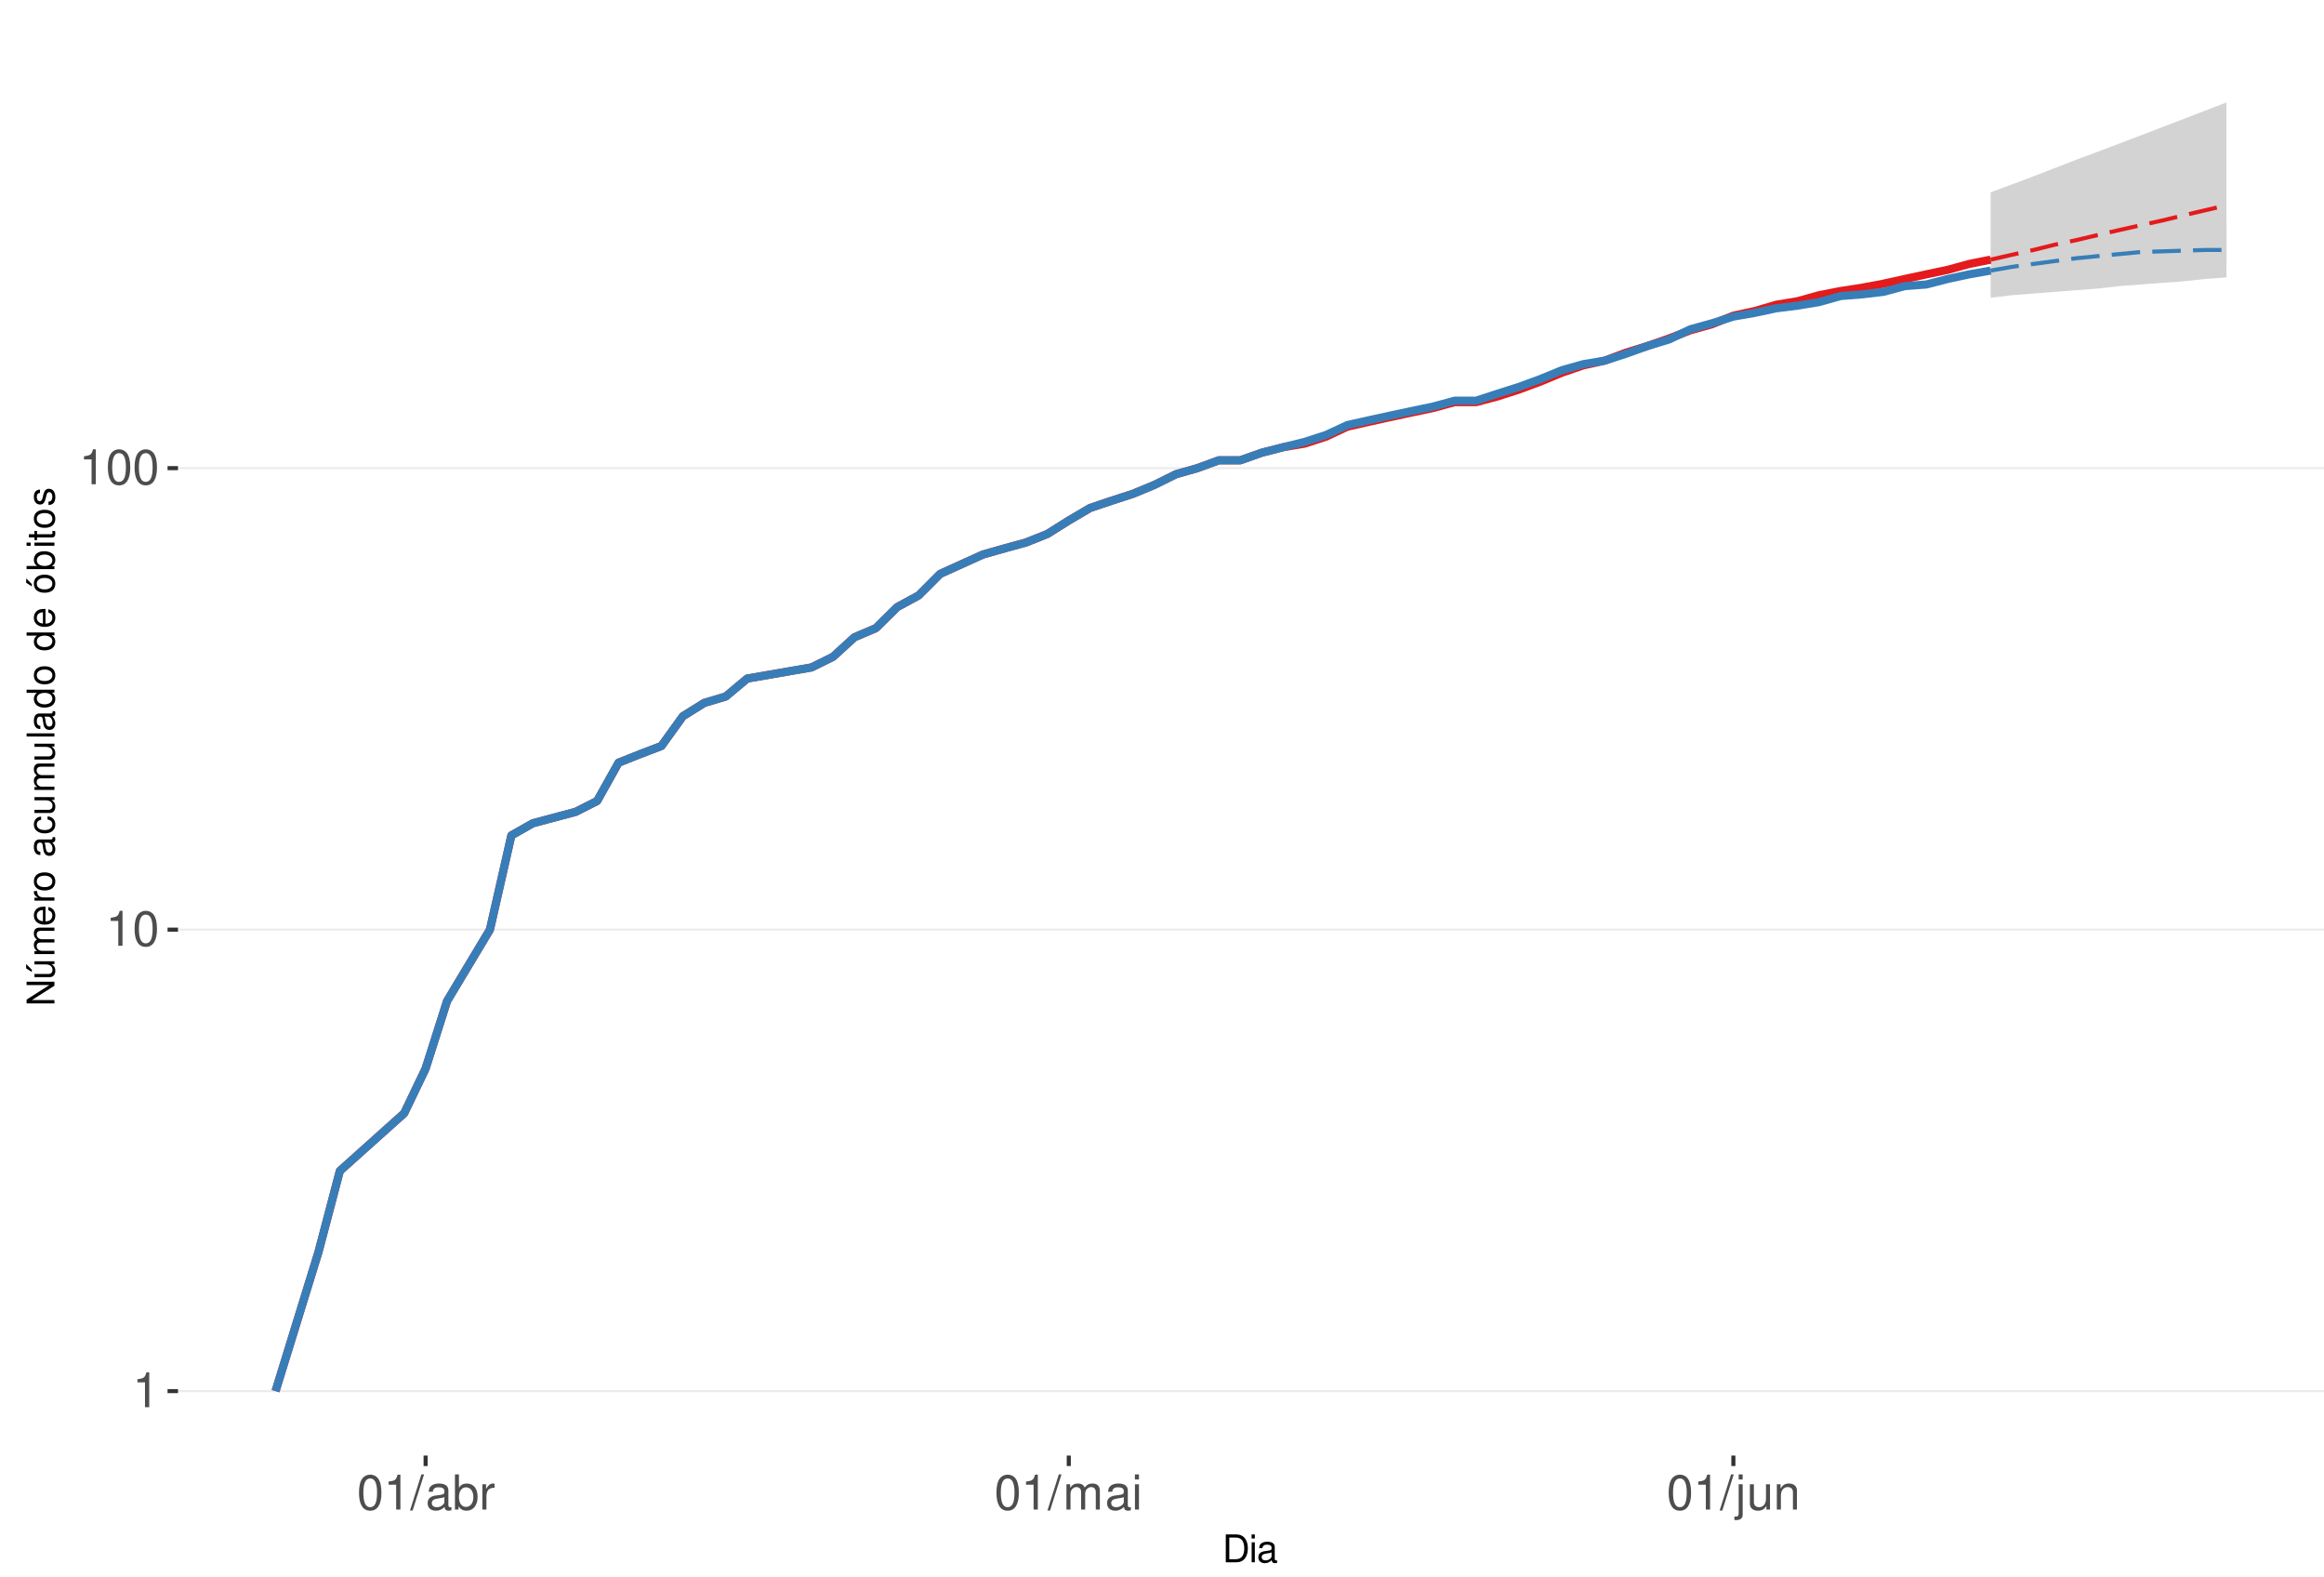
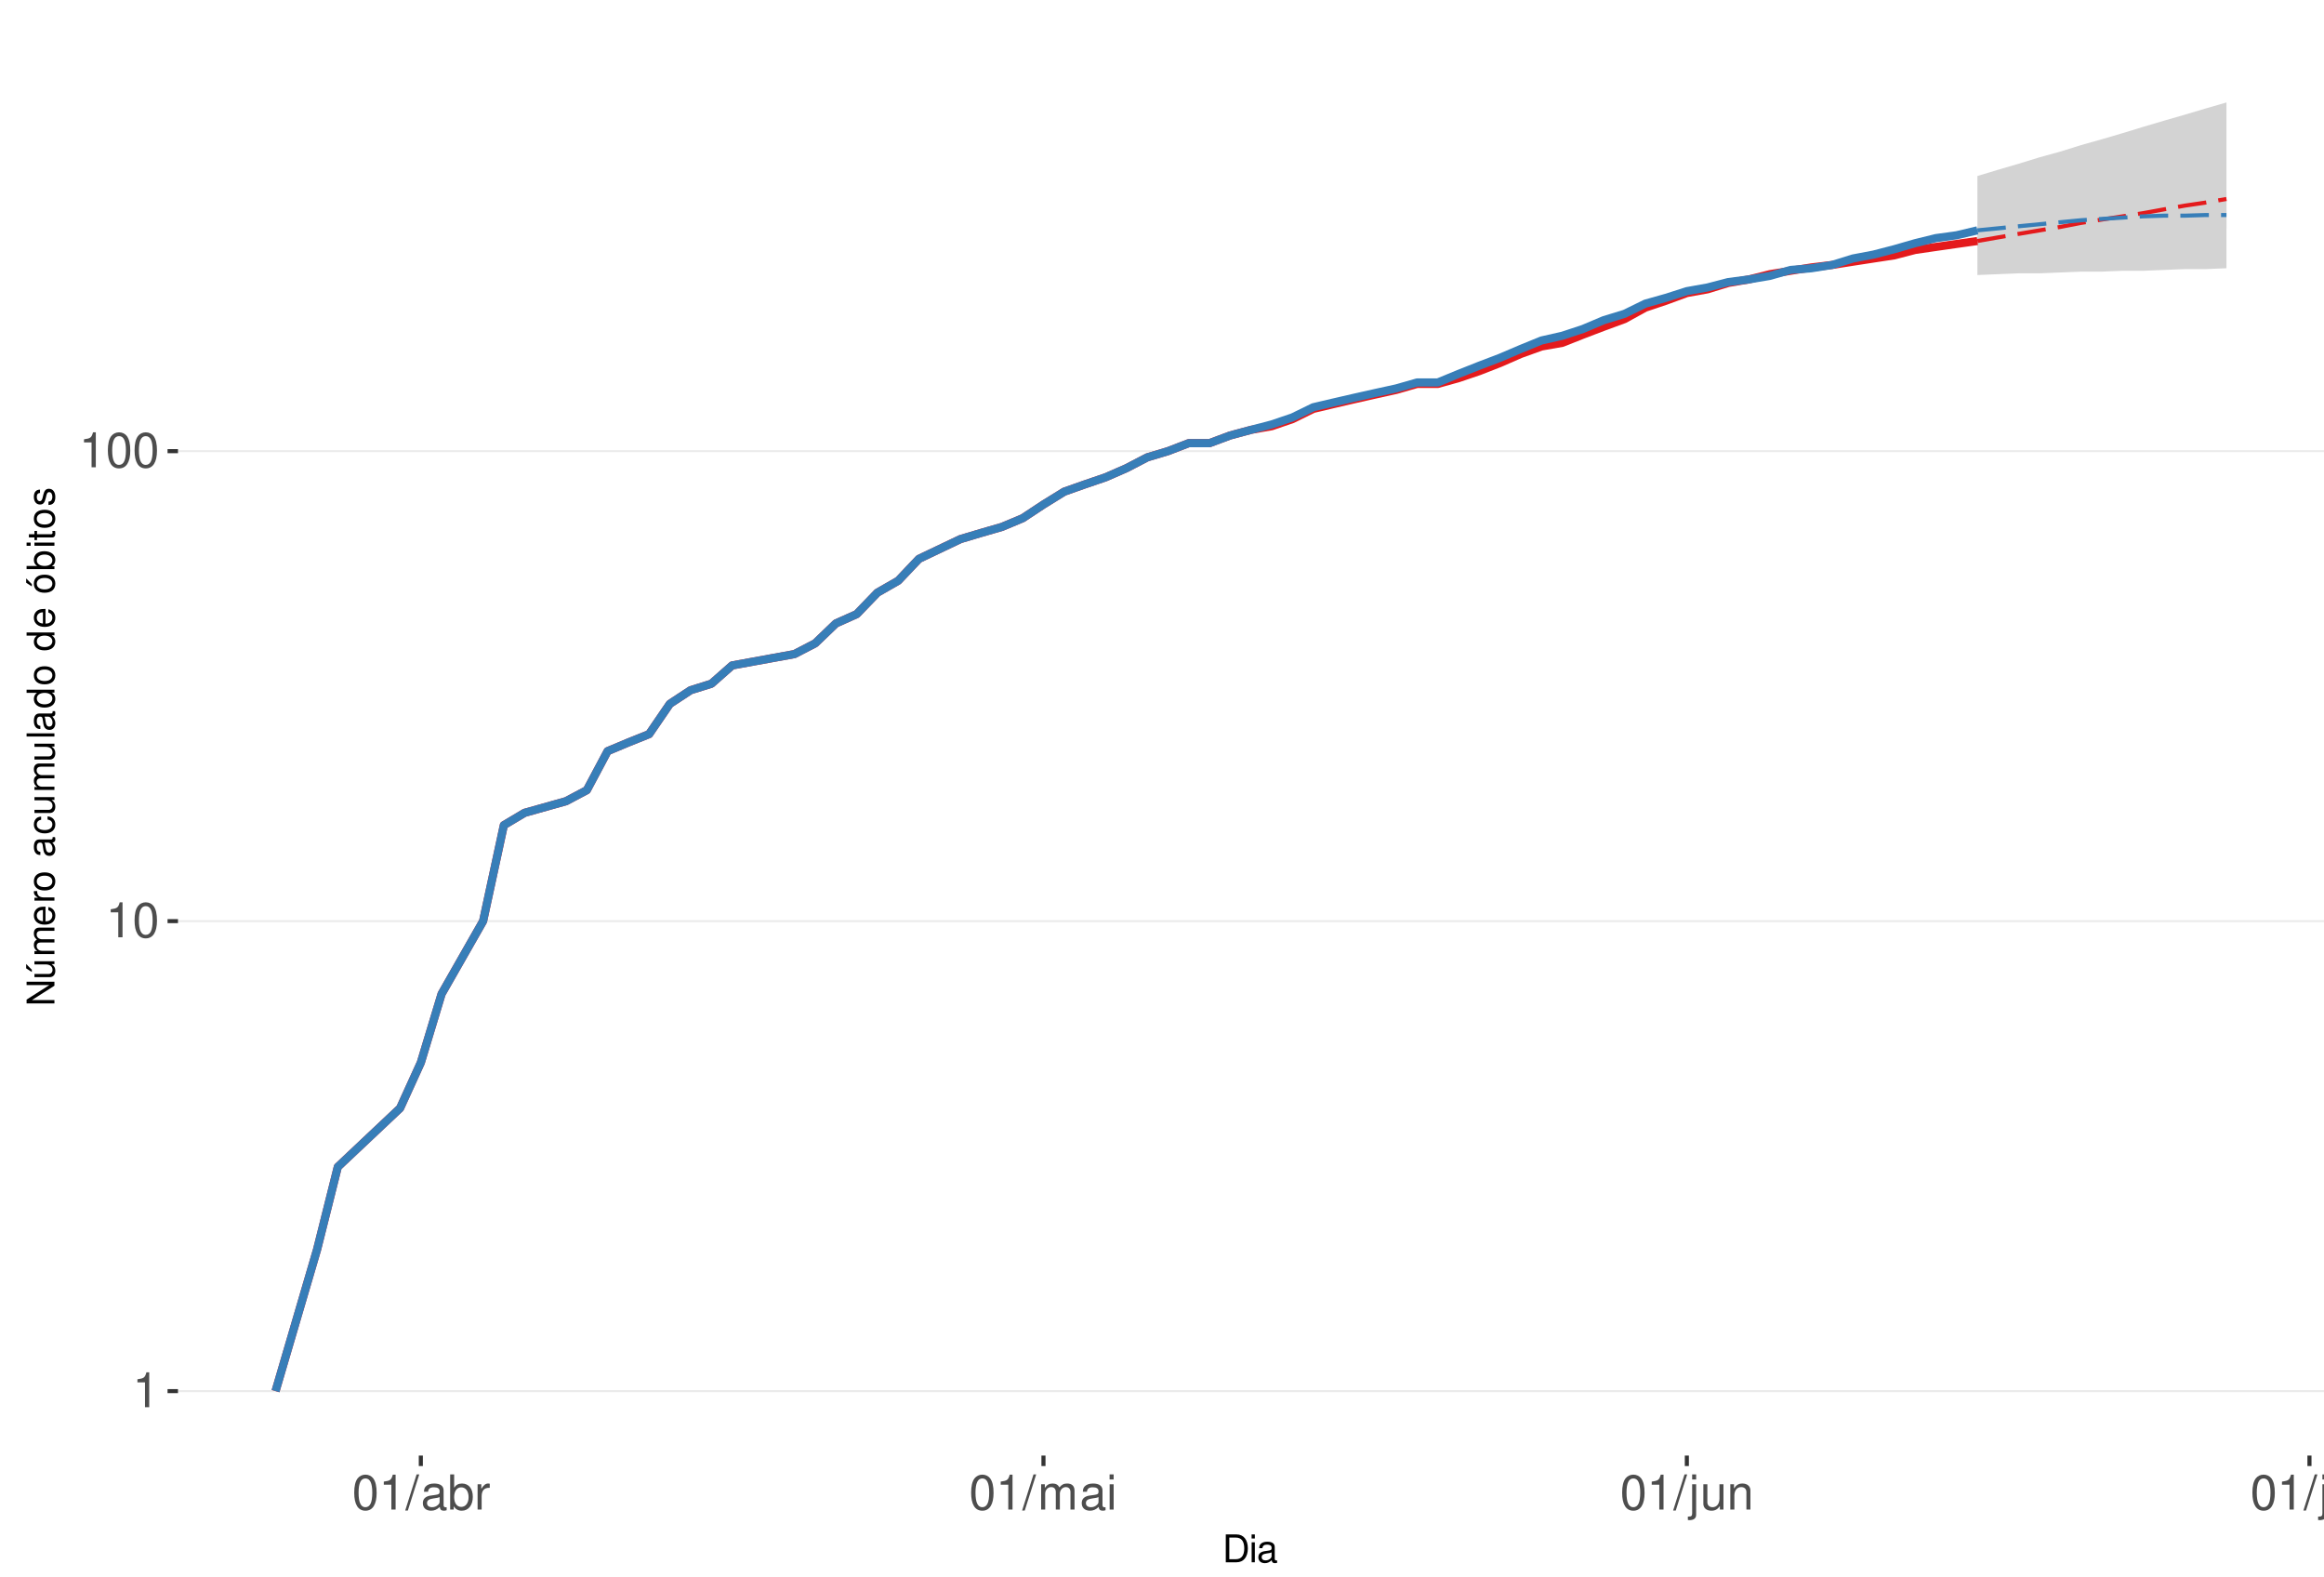
<svg xmlns="http://www.w3.org/2000/svg" xmlns:xlink="http://www.w3.org/1999/xlink" width="609pt" height="413pt" viewBox="0 0 609 413" version="1.1">
  <defs>
    <g>
      <symbol overflow="visible" id="glyph0-0">
        <path style="stroke:none;" d="" />
      </symbol>
      <symbol overflow="visible" id="glyph0-1">
        <path style="stroke:none;" d="M 3.281 -6.516 L 3.281 0 L 4.391 0 L 4.391 -9.156 L 3.656 -9.156 C 3.266 -7.75 3.016 -7.562 1.297 -7.328 L 1.297 -6.516 Z M 3.281 -6.516 " />
      </symbol>
      <symbol overflow="visible" id="glyph0-2">
        <path style="stroke:none;" d="M 3.484 -9.156 C 2.641 -9.156 1.891 -8.766 1.422 -8.156 C 0.828 -7.344 0.547 -6.125 0.547 -4.422 C 0.547 -1.344 1.562 0.297 3.484 0.297 C 5.375 0.297 6.422 -1.344 6.422 -4.359 C 6.422 -6.125 6.141 -7.312 5.547 -8.156 C 5.078 -8.781 4.328 -9.156 3.484 -9.156 Z M 3.484 -8.156 C 4.688 -8.156 5.281 -6.938 5.281 -4.453 C 5.281 -1.844 4.703 -0.625 3.453 -0.625 C 2.281 -0.625 1.688 -1.891 1.688 -4.422 C 1.688 -6.938 2.281 -8.156 3.484 -8.156 Z M 3.484 -8.156 " />
      </symbol>
      <symbol overflow="visible" id="glyph0-3">
        <path style="stroke:none;" d="M 2.891 -9.219 L -0.094 0.25 L 0.594 0.25 L 3.594 -9.219 Z M 2.891 -9.219 " />
      </symbol>
      <symbol overflow="visible" id="glyph0-4">
        <path style="stroke:none;" d="M 6.766 -0.625 C 6.656 -0.594 6.609 -0.594 6.547 -0.594 C 6.172 -0.594 5.969 -0.781 5.969 -1.109 L 5.969 -5.016 C 5.969 -6.188 5.109 -6.828 3.484 -6.828 C 2.5 -6.828 1.734 -6.547 1.281 -6.047 C 0.969 -5.703 0.844 -5.328 0.828 -4.672 L 1.891 -4.672 C 1.969 -5.484 2.453 -5.844 3.438 -5.844 C 4.406 -5.844 4.922 -5.5 4.922 -4.859 L 4.922 -4.578 C 4.906 -4.125 4.688 -3.969 3.828 -3.844 C 2.328 -3.656 2.094 -3.609 1.703 -3.438 C 0.922 -3.109 0.531 -2.531 0.531 -1.672 C 0.531 -0.469 1.359 0.297 2.703 0.297 C 3.547 0.297 4.219 0 4.969 -0.688 C 5.031 0 5.359 0.297 6.047 0.297 C 6.281 0.297 6.422 0.266 6.766 0.172 Z M 4.922 -2.094 C 4.922 -1.734 4.828 -1.516 4.5 -1.234 C 4.078 -0.828 3.562 -0.625 2.938 -0.625 C 2.109 -0.625 1.625 -1.031 1.625 -1.703 C 1.625 -2.391 2.094 -2.75 3.234 -2.906 C 4.359 -3.062 4.562 -3.109 4.922 -3.281 Z M 4.922 -2.094 " />
      </symbol>
      <symbol overflow="visible" id="glyph0-5">
        <path style="stroke:none;" d="M 0.688 -9.219 L 0.688 0 L 1.625 0 L 1.625 -0.844 C 2.141 -0.078 2.812 0.297 3.734 0.297 C 5.484 0.297 6.625 -1.141 6.625 -3.344 C 6.625 -5.5 5.547 -6.828 3.781 -6.828 C 2.875 -6.828 2.234 -6.484 1.734 -5.734 L 1.734 -9.219 Z M 3.578 -5.828 C 4.766 -5.828 5.516 -4.812 5.516 -3.234 C 5.516 -1.719 4.734 -0.703 3.578 -0.703 C 2.453 -0.703 1.734 -1.703 1.734 -3.266 C 1.734 -4.828 2.453 -5.828 3.578 -5.828 Z M 3.578 -5.828 " />
      </symbol>
      <symbol overflow="visible" id="glyph0-6">
        <path style="stroke:none;" d="M 0.875 -6.625 L 0.875 0 L 1.938 0 L 1.938 -3.438 C 1.953 -5.031 2.609 -5.75 4.062 -5.703 L 4.062 -6.781 C 3.891 -6.812 3.781 -6.828 3.656 -6.828 C 2.969 -6.828 2.453 -6.422 1.844 -5.422 L 1.844 -6.625 Z M 0.875 -6.625 " />
      </symbol>
      <symbol overflow="visible" id="glyph0-7">
        <path style="stroke:none;" d="M 0.891 -6.625 L 0.891 0 L 1.953 0 L 1.953 -4.156 C 1.953 -5.125 2.641 -5.891 3.5 -5.891 C 4.297 -5.891 4.734 -5.422 4.734 -4.562 L 4.734 0 L 5.797 0 L 5.797 -4.156 C 5.797 -5.125 6.5 -5.891 7.359 -5.891 C 8.125 -5.891 8.578 -5.406 8.578 -4.562 L 8.578 0 L 9.641 0 L 9.641 -4.969 C 9.641 -6.156 8.953 -6.828 7.719 -6.828 C 6.828 -6.828 6.297 -6.562 5.688 -5.812 C 5.297 -6.516 4.766 -6.828 3.891 -6.828 C 3.016 -6.828 2.422 -6.5 1.859 -5.688 L 1.859 -6.625 Z M 0.891 -6.625 " />
      </symbol>
      <symbol overflow="visible" id="glyph0-8">
        <path style="stroke:none;" d="M 1.891 -6.625 L 0.844 -6.625 L 0.844 0 L 1.891 0 Z M 1.891 -9.219 L 0.828 -9.219 L 0.828 -7.891 L 1.891 -7.891 Z M 1.891 -9.219 " />
      </symbol>
      <symbol overflow="visible" id="glyph0-9">
        <path style="stroke:none;" d="M 0.891 -6.625 L 0.891 0.969 C 0.891 1.625 0.688 1.828 0.031 1.828 C -0.047 1.828 -0.094 1.828 -0.234 1.828 L -0.234 2.719 C -0.094 2.75 -0.031 2.766 0.125 2.766 C 1.312 2.766 1.938 2.297 1.938 1.375 L 1.938 -6.625 Z M 1.938 -9.219 L 0.891 -9.219 L 0.891 -7.891 L 1.938 -7.891 Z M 1.938 -9.219 " />
      </symbol>
      <symbol overflow="visible" id="glyph0-10">
        <path style="stroke:none;" d="M 6.094 0 L 6.094 -6.625 L 5.047 -6.625 L 5.047 -2.875 C 5.047 -1.516 4.344 -0.625 3.234 -0.625 C 2.406 -0.625 1.875 -1.141 1.875 -1.938 L 1.875 -6.625 L 0.828 -6.625 L 0.828 -1.516 C 0.828 -0.422 1.641 0.297 2.938 0.297 C 3.906 0.297 4.531 -0.047 5.156 -0.922 L 5.156 0 Z M 6.094 0 " />
      </symbol>
      <symbol overflow="visible" id="glyph0-11">
        <path style="stroke:none;" d="M 0.891 -6.625 L 0.891 0 L 1.953 0 L 1.953 -3.656 C 1.953 -5.016 2.656 -5.891 3.75 -5.891 C 4.578 -5.891 5.109 -5.391 5.109 -4.594 L 5.109 0 L 6.156 0 L 6.156 -5.016 C 6.156 -6.109 5.344 -6.828 4.062 -6.828 C 3.078 -6.828 2.438 -6.438 1.859 -5.516 L 1.859 -6.625 Z M 0.891 -6.625 " />
      </symbol>
+       <symbol overflow="visible" id="glyph0-12">
+         <path style="stroke:none;" d="M 1.922 -9.219 L 0.859 -9.219 L 0.859 0 L 1.922 0 Z M 1.922 -9.219 " />
+       </symbol>
      <symbol overflow="visible" id="glyph1-0">
        <path style="stroke:none;" d="" />
      </symbol>
      <symbol overflow="visible" id="glyph1-1">
        <path style="stroke:none;" d="M 0.891 0 L 3.703 0 C 5.547 0 6.672 -1.375 6.672 -3.656 C 6.672 -5.906 5.547 -7.297 3.703 -7.297 L 0.891 -7.297 Z M 1.812 -0.812 L 1.812 -6.469 L 3.547 -6.469 C 4.984 -6.469 5.734 -5.5 5.734 -3.641 C 5.734 -1.797 4.984 -0.812 3.547 -0.812 Z M 1.812 -0.812 " />
      </symbol>
      <symbol overflow="visible" id="glyph1-2">
        <path style="stroke:none;" d="M 1.5 -5.234 L 0.672 -5.234 L 0.672 0 L 1.5 0 Z M 1.5 -7.297 L 0.656 -7.297 L 0.656 -6.234 L 1.5 -6.234 Z M 1.5 -7.297 " />
      </symbol>
      <symbol overflow="visible" id="glyph1-3">
        <path style="stroke:none;" d="M 5.344 -0.484 C 5.266 -0.469 5.219 -0.469 5.172 -0.469 C 4.875 -0.469 4.719 -0.625 4.719 -0.875 L 4.719 -3.953 C 4.719 -4.891 4.047 -5.391 2.75 -5.391 C 1.984 -5.391 1.375 -5.172 1.016 -4.781 C 0.766 -4.516 0.672 -4.203 0.656 -3.688 L 1.484 -3.688 C 1.562 -4.328 1.938 -4.625 2.719 -4.625 C 3.484 -4.625 3.891 -4.344 3.891 -3.844 L 3.891 -3.625 C 3.875 -3.266 3.703 -3.125 3.016 -3.047 C 1.844 -2.891 1.656 -2.844 1.344 -2.719 C 0.734 -2.453 0.422 -2 0.422 -1.312 C 0.422 -0.375 1.078 0.234 2.141 0.234 C 2.797 0.234 3.328 0 3.922 -0.547 C 3.984 0 4.234 0.234 4.781 0.234 C 4.953 0.234 5.062 0.203 5.344 0.141 Z M 3.891 -1.656 C 3.891 -1.375 3.812 -1.203 3.562 -0.969 C 3.219 -0.656 2.812 -0.5 2.312 -0.5 C 1.672 -0.5 1.297 -0.812 1.297 -1.344 C 1.297 -1.891 1.656 -2.172 2.547 -2.297 C 3.438 -2.422 3.609 -2.453 3.891 -2.594 Z M 3.891 -1.656 " />
      </symbol>
      <symbol overflow="visible" id="glyph2-0">
        <path style="stroke:none;" d="" />
      </symbol>
      <symbol overflow="visible" id="glyph2-1">
        <path style="stroke:none;" d="M -7.297 -6.453 L -7.297 -5.578 L -1.328 -5.578 L -7.297 -1.766 L -7.297 -0.766 L 0 -0.766 L 0 -1.641 L -5.906 -1.641 L 0 -5.406 L 0 -6.453 Z M -7.297 -6.453 " />
      </symbol>
      <symbol overflow="visible" id="glyph2-2">
        <path style="stroke:none;" d="M 0 -4.812 L -5.234 -4.812 L -5.234 -3.984 L -2.266 -3.984 C -1.203 -3.984 -0.5 -3.438 -0.5 -2.562 C -0.5 -1.906 -0.906 -1.484 -1.531 -1.484 L -5.234 -1.484 L -5.234 -0.656 L -1.203 -0.656 C -0.328 -0.656 0.234 -1.297 0.234 -2.312 C 0.234 -3.094 -0.047 -3.578 -0.734 -4.062 L 0 -4.062 Z M -7.406 -2.953 L -5.922 -2 L -5.922 -2.594 L -7.406 -4.094 Z M -7.406 -2.953 " />
      </symbol>
      <symbol overflow="visible" id="glyph2-3">
        <path style="stroke:none;" d="M -5.234 -0.703 L 0 -0.703 L 0 -1.547 L -3.297 -1.547 C -4.047 -1.547 -4.656 -2.094 -4.656 -2.766 C -4.656 -3.391 -4.281 -3.734 -3.609 -3.734 L 0 -3.734 L 0 -4.578 L -3.297 -4.578 C -4.047 -4.578 -4.656 -5.125 -4.656 -5.812 C -4.656 -6.422 -4.266 -6.781 -3.609 -6.781 L 0 -6.781 L 0 -7.625 L -3.938 -7.625 C -4.875 -7.625 -5.391 -7.078 -5.391 -6.094 C -5.391 -5.406 -5.188 -4.984 -4.594 -4.484 C -5.156 -4.188 -5.391 -3.766 -5.391 -3.078 C -5.391 -2.375 -5.125 -1.906 -4.5 -1.469 L -5.234 -1.469 Z M -5.234 -0.703 " />
      </symbol>
      <symbol overflow="visible" id="glyph2-4">
        <path style="stroke:none;" d="M -2.344 -5.125 C -3.141 -5.125 -3.625 -5.062 -4.016 -4.922 C -4.875 -4.578 -5.391 -3.781 -5.391 -2.797 C -5.391 -1.344 -4.281 -0.406 -2.547 -0.406 C -0.812 -0.406 0.234 -1.297 0.234 -2.781 C 0.234 -3.984 -0.453 -4.812 -1.594 -5.016 L -1.594 -4.188 C -0.906 -3.953 -0.547 -3.484 -0.547 -2.812 C -0.547 -2.281 -0.781 -1.828 -1.219 -1.547 C -1.516 -1.344 -1.812 -1.281 -2.344 -1.266 Z M -3.016 -1.297 C -3.984 -1.359 -4.625 -1.953 -4.625 -2.797 C -4.625 -3.641 -3.953 -4.234 -3.016 -4.234 Z M -3.016 -1.297 " />
      </symbol>
      <symbol overflow="visible" id="glyph2-5">
        <path style="stroke:none;" d="M -5.234 -0.688 L 0 -0.688 L 0 -1.531 L -2.719 -1.531 C -3.984 -1.547 -4.547 -2.062 -4.516 -3.203 L -5.359 -3.203 C -5.375 -3.062 -5.391 -2.984 -5.391 -2.891 C -5.391 -2.344 -5.062 -1.938 -4.297 -1.453 L -5.234 -1.453 Z M -5.234 -0.688 " />
      </symbol>
      <symbol overflow="visible" id="glyph2-6">
        <path style="stroke:none;" d="M -5.391 -2.719 C -5.391 -1.234 -4.344 -0.359 -2.578 -0.359 C -0.812 -0.359 0.234 -1.234 0.234 -2.734 C 0.234 -4.203 -0.812 -5.094 -2.547 -5.094 C -4.359 -5.094 -5.391 -4.234 -5.391 -2.719 Z M -4.625 -2.734 C -4.625 -3.672 -3.844 -4.234 -2.547 -4.234 C -1.312 -4.234 -0.547 -3.656 -0.547 -2.734 C -0.547 -1.797 -1.312 -1.234 -2.578 -1.234 C -3.844 -1.234 -4.625 -1.797 -4.625 -2.734 Z M -4.625 -2.734 " />
      </symbol>
      <symbol overflow="visible" id="glyph2-7">
        <path style="stroke:none;" d="" />
      </symbol>
      <symbol overflow="visible" id="glyph2-8">
        <path style="stroke:none;" d="M -0.484 -5.344 C -0.469 -5.266 -0.469 -5.219 -0.469 -5.172 C -0.469 -4.875 -0.625 -4.719 -0.875 -4.719 L -3.953 -4.719 C -4.891 -4.719 -5.391 -4.047 -5.391 -2.75 C -5.391 -1.984 -5.172 -1.375 -4.781 -1.016 C -4.516 -0.766 -4.203 -0.672 -3.688 -0.656 L -3.688 -1.484 C -4.328 -1.562 -4.625 -1.938 -4.625 -2.719 C -4.625 -3.484 -4.344 -3.891 -3.844 -3.891 L -3.625 -3.891 C -3.266 -3.875 -3.125 -3.703 -3.047 -3.016 C -2.891 -1.844 -2.844 -1.656 -2.719 -1.344 C -2.453 -0.734 -2 -0.422 -1.312 -0.422 C -0.375 -0.422 0.234 -1.078 0.234 -2.141 C 0.234 -2.797 0 -3.328 -0.547 -3.922 C 0 -3.984 0.234 -4.234 0.234 -4.781 C 0.234 -4.953 0.203 -5.062 0.141 -5.344 Z M -1.656 -3.891 C -1.375 -3.891 -1.203 -3.812 -0.969 -3.562 C -0.656 -3.219 -0.5 -2.812 -0.5 -2.312 C -0.5 -1.672 -0.812 -1.297 -1.344 -1.297 C -1.891 -1.297 -2.172 -1.656 -2.297 -2.547 C -2.422 -3.438 -2.453 -3.609 -2.594 -3.891 Z M -1.656 -3.891 " />
      </symbol>
      <symbol overflow="visible" id="glyph2-9">
        <path style="stroke:none;" d="M -3.484 -4.703 C -3.984 -4.672 -4.312 -4.562 -4.609 -4.359 C -5.094 -4 -5.391 -3.375 -5.391 -2.641 C -5.391 -1.219 -4.266 -0.312 -2.531 -0.312 C -0.844 -0.312 0.234 -1.203 0.234 -2.625 C 0.234 -3.875 -0.516 -4.672 -1.797 -4.766 L -1.797 -3.938 C -0.953 -3.797 -0.547 -3.359 -0.547 -2.656 C -0.547 -1.734 -1.297 -1.188 -2.531 -1.188 C -3.844 -1.188 -4.625 -1.719 -4.625 -2.625 C -4.625 -3.328 -4.203 -3.766 -3.484 -3.875 Z M -3.484 -4.703 " />
      </symbol>
      <symbol overflow="visible" id="glyph2-10">
        <path style="stroke:none;" d="M 0 -4.812 L -5.234 -4.812 L -5.234 -3.984 L -2.266 -3.984 C -1.203 -3.984 -0.5 -3.438 -0.5 -2.562 C -0.5 -1.906 -0.906 -1.484 -1.531 -1.484 L -5.234 -1.484 L -5.234 -0.656 L -1.203 -0.656 C -0.328 -0.656 0.234 -1.297 0.234 -2.312 C 0.234 -3.094 -0.047 -3.578 -0.734 -4.062 L 0 -4.062 Z M 0 -4.812 " />
      </symbol>
      <symbol overflow="visible" id="glyph2-11">
        <path style="stroke:none;" d="M -7.297 -1.516 L -7.297 -0.688 L 0 -0.688 L 0 -1.516 Z M -7.297 -1.516 " />
      </symbol>
      <symbol overflow="visible" id="glyph2-12">
        <path style="stroke:none;" d="M -7.297 -4.953 L -7.297 -4.125 L -4.578 -4.125 C -5.109 -3.766 -5.391 -3.203 -5.391 -2.516 C -5.391 -1.156 -4.297 -0.266 -2.625 -0.266 C -0.859 -0.266 0.234 -1.125 0.234 -2.547 C 0.234 -3.266 -0.047 -3.766 -0.688 -4.203 L 0 -4.203 L 0 -4.953 Z M -4.609 -2.656 C -4.609 -3.547 -3.812 -4.125 -2.562 -4.125 C -1.344 -4.125 -0.547 -3.547 -0.547 -2.656 C -0.547 -1.734 -1.359 -1.125 -2.578 -1.125 C -3.797 -1.125 -4.609 -1.734 -4.609 -2.656 Z M -4.609 -2.656 " />
      </symbol>
      <symbol overflow="visible" id="glyph2-13">
        <path style="stroke:none;" d="M -5.391 -2.719 C -5.391 -1.234 -4.344 -0.359 -2.578 -0.359 C -0.812 -0.359 0.234 -1.234 0.234 -2.734 C 0.234 -4.203 -0.812 -5.094 -2.547 -5.094 C -4.359 -5.094 -5.391 -4.234 -5.391 -2.719 Z M -4.625 -2.734 C -4.625 -3.672 -3.844 -4.234 -2.547 -4.234 C -1.312 -4.234 -0.547 -3.656 -0.547 -2.734 C -0.547 -1.797 -1.312 -1.234 -2.578 -1.234 C -3.844 -1.234 -4.625 -1.797 -4.625 -2.734 Z M -7.406 -2.984 L -5.922 -2.016 L -5.922 -2.625 L -7.406 -4.109 Z M -7.406 -2.984 " />
      </symbol>
      <symbol overflow="visible" id="glyph2-14">
        <path style="stroke:none;" d="M -7.297 -0.547 L 0 -0.547 L 0 -1.297 L -0.672 -1.297 C -0.062 -1.688 0.234 -2.219 0.234 -2.953 C 0.234 -4.328 -0.906 -5.234 -2.641 -5.234 C -4.344 -5.234 -5.391 -4.375 -5.391 -2.984 C -5.391 -2.266 -5.125 -1.766 -4.531 -1.375 L -7.297 -1.375 Z M -4.609 -2.828 C -4.609 -3.766 -3.797 -4.359 -2.547 -4.359 C -1.359 -4.359 -0.547 -3.734 -0.547 -2.828 C -0.547 -1.938 -1.344 -1.375 -2.578 -1.375 C -3.812 -1.375 -4.609 -1.938 -4.609 -2.828 Z M -4.609 -2.828 " />
      </symbol>
      <symbol overflow="visible" id="glyph2-15">
        <path style="stroke:none;" d="M -5.234 -1.5 L -5.234 -0.672 L 0 -0.672 L 0 -1.5 Z M -7.297 -1.5 L -7.297 -0.656 L -6.234 -0.656 L -6.234 -1.5 Z M -7.297 -1.5 " />
      </symbol>
      <symbol overflow="visible" id="glyph2-16">
        <path style="stroke:none;" d="M -5.234 -2.547 L -5.234 -1.688 L -6.688 -1.688 L -6.688 -0.844 L -5.234 -0.844 L -5.234 -0.141 L -4.562 -0.141 L -4.562 -0.844 L -0.594 -0.844 C -0.062 -0.844 0.234 -1.203 0.234 -1.859 C 0.234 -2.078 0.203 -2.266 0.156 -2.547 L -0.547 -2.547 C -0.516 -2.422 -0.5 -2.312 -0.5 -2.141 C -0.5 -1.781 -0.594 -1.688 -0.969 -1.688 L -4.562 -1.688 L -4.562 -2.547 Z M -5.234 -2.547 " />
      </symbol>
      <symbol overflow="visible" id="glyph2-17">
        <path style="stroke:none;" d="M -3.781 -4.375 C -4.812 -4.375 -5.391 -3.688 -5.391 -2.484 C -5.391 -1.266 -4.766 -0.469 -3.797 -0.469 C -2.969 -0.469 -2.578 -0.891 -2.281 -2.125 L -2.094 -2.906 C -1.953 -3.484 -1.734 -3.719 -1.375 -3.719 C -0.875 -3.719 -0.547 -3.234 -0.547 -2.5 C -0.547 -2.047 -0.672 -1.672 -0.891 -1.453 C -1.047 -1.328 -1.188 -1.266 -1.562 -1.219 L -1.562 -0.344 C -0.344 -0.375 0.234 -1.062 0.234 -2.438 C 0.234 -3.75 -0.422 -4.594 -1.438 -4.594 C -2.203 -4.594 -2.641 -4.156 -2.891 -3.109 L -3.078 -2.312 C -3.234 -1.625 -3.453 -1.344 -3.828 -1.344 C -4.312 -1.344 -4.625 -1.766 -4.625 -2.453 C -4.625 -3.125 -4.328 -3.484 -3.781 -3.5 Z M -3.781 -4.375 " />
      </symbol>
    </g>
    <clipPath id="clip1">
      <path d="M 46.645 9.961 L 609 9.961 L 609 381.328 L 46.645 381.328 Z M 46.645 9.961 " />
    </clipPath>
    <clipPath id="clip2">
      <path d="M 46.645 364 L 609 364 L 609 365 L 46.645 365 Z M 46.645 364 " />
    </clipPath>
    <clipPath id="clip3">
-       <path d="M 46.645 243 L 609 243 L 609 244 L 46.645 244 Z M 46.645 243 " />
+       <path d="M 46.645 241 L 609 241 L 609 242 L 46.645 242 Z M 46.645 241 " />
    </clipPath>
    <clipPath id="clip4">
-       <path d="M 46.645 122 L 609 122 L 609 123 L 46.645 123 Z M 46.645 122 " />
+       <path d="M 46.645 117 L 609 117 L 609 119 L 46.645 119 Z M 46.645 117 " />
    </clipPath>
  </defs>
  <g id="surface245">
    <rect x="0" y="0" width="609" height="413" style="fill:rgb(100%,100%,100%);fill-opacity:1;stroke:none;" />
    <rect x="0" y="0" width="609" height="413" style="fill:rgb(100%,100%,100%);fill-opacity:1;stroke:none;" />
    <path style="fill:none;stroke-width:1.067;stroke-linecap:round;stroke-linejoin:round;stroke:rgb(100%,100%,100%);stroke-opacity:1;stroke-miterlimit:10;" d="M 0 413 L 609 413 L 609 0 L 0 0 Z M 0 413 " />
    <g clip-path="url(#clip1)" clip-rule="nonzero">
      <path style=" stroke:none;fill-rule:nonzero;fill:rgb(100%,100%,100%);fill-opacity:1;" d="M 46.645 381.328 L 609 381.328 L 609 9.961 L 46.645 9.961 Z M 46.645 381.328 " />
    </g>
    <g clip-path="url(#clip2)" clip-rule="nonzero">
      <path style="fill:none;stroke-width:0.533;stroke-linecap:butt;stroke-linejoin:round;stroke:rgb(92.157%,92.157%,92.157%);stroke-opacity:1;stroke-miterlimit:10;" d="M 46.645 364.449 L 609 364.449 " />
    </g>
    <g clip-path="url(#clip3)" clip-rule="nonzero">
-       <path style="fill:none;stroke-width:0.533;stroke-linecap:butt;stroke-linejoin:round;stroke:rgb(92.157%,92.157%,92.157%);stroke-opacity:1;stroke-miterlimit:10;" d="M 46.645 243.547 L 609 243.547 " />
+       <path style="fill:none;stroke-width:0.533;stroke-linecap:butt;stroke-linejoin:round;stroke:rgb(92.157%,92.157%,92.157%);stroke-opacity:1;stroke-miterlimit:10;" d="M 46.645 241.32 L 609 241.32 " />
    </g>
    <g clip-path="url(#clip4)" clip-rule="nonzero">
-       <path style="fill:none;stroke-width:0.533;stroke-linecap:butt;stroke-linejoin:round;stroke:rgb(92.157%,92.157%,92.157%);stroke-opacity:1;stroke-miterlimit:10;" d="M 46.645 122.645 L 609 122.645 " />
-     </g>
-     <path style=" stroke:none;fill-rule:nonzero;fill:rgb(82.745%,82.745%,82.745%);fill-opacity:1;" d="M 521.641 50.383 L 527.258 48.301 L 532.879 46.18 L 538.496 44.02 L 544.113 41.836 L 549.73 39.738 L 555.348 37.617 L 560.965 35.477 L 566.586 33.324 L 583.438 26.844 L 583.438 72.676 L 577.82 73.082 L 572.203 73.699 L 566.586 74.113 L 560.965 74.531 L 555.348 74.953 L 549.73 75.594 L 544.113 76.023 L 538.496 76.457 L 532.879 76.895 L 527.258 77.336 L 521.641 78.004 Z M 521.641 50.383 " />
-     <path style=" stroke:none;fill-rule:nonzero;fill:rgb(82.745%,82.745%,82.745%);fill-opacity:1;" d="M 521.641 70.883 L 527.258 68.582 L 532.879 66.559 L 538.496 64.609 L 544.113 62.898 L 549.73 61.406 L 555.348 60.273 L 560.965 59.164 L 566.586 58.543 L 577.82 57.926 L 583.438 57.926 L 583.438 69.336 L 566.586 69.336 L 560.965 69.527 L 555.348 69.527 L 544.113 69.91 L 538.496 70.105 L 532.879 70.297 L 527.258 70.688 Z M 521.641 70.883 " />
-     <path style="fill:none;stroke-width:2.134;stroke-linecap:butt;stroke-linejoin:round;stroke:rgb(89.412%,10.196%,10.98%);stroke-opacity:1;stroke-miterlimit:10;" d="M 72.207 364.449 L 83.441 328.055 L 89.059 306.762 L 105.914 291.66 L 111.531 279.941 L 117.148 262.273 L 128.387 243.547 L 134.004 218.867 L 139.621 215.684 L 150.859 212.684 L 156.477 209.844 L 162.094 199.812 L 167.711 197.578 L 173.328 195.434 L 178.949 187.641 L 184.566 184.141 L 190.184 182.473 L 195.801 177.77 L 212.656 174.852 L 218.273 172.086 L 223.891 166.961 L 229.508 164.57 L 235.125 159.039 L 240.746 155.98 L 246.363 150.348 L 257.598 145.266 L 263.215 143.672 L 268.836 142.129 L 274.453 139.895 L 280.07 136.367 L 285.688 133.066 L 291.305 131.18 L 296.926 129.355 L 302.543 127.023 L 308.16 124.242 L 313.777 122.645 L 319.395 120.586 L 325.012 120.586 L 330.633 118.605 L 336.25 117.164 L 341.867 116.227 L 347.484 114.402 L 353.102 111.773 L 358.723 110.508 L 364.34 109.273 L 369.957 108.066 L 375.574 106.887 L 381.191 105.355 L 386.812 105.355 L 392.43 103.863 L 398.047 102.059 L 403.664 99.973 L 409.281 97.641 L 414.902 95.719 L 420.52 94.477 L 426.137 92.367 L 431.754 90.629 L 437.371 88.668 L 442.988 86.512 L 448.609 84.953 L 454.227 82.695 L 459.844 81.484 L 465.461 79.832 L 471.078 78.91 L 476.699 77.336 L 482.316 76.242 L 487.934 75.379 L 493.551 74.324 L 499.168 73.082 L 504.789 71.871 L 510.406 70.688 L 516.023 69.148 L 521.641 68.023 " />
-     <path style="fill:none;stroke-width:1.067;stroke-linecap:butt;stroke-linejoin:round;stroke:rgb(89.412%,10.196%,10.98%);stroke-opacity:1;stroke-dasharray:7.469,3.201;stroke-miterlimit:10;" d="M 521.641 68.023 L 527.258 66.738 L 532.879 65.488 L 538.496 64.094 L 544.113 62.898 L 549.73 61.57 L 555.348 60.273 L 560.965 59.008 L 566.586 57.773 L 572.203 56.418 L 577.82 55.094 L 583.438 53.805 " />
-     <path style="fill:none;stroke-width:2.134;stroke-linecap:butt;stroke-linejoin:round;stroke:rgb(21.569%,49.412%,72.157%);stroke-opacity:1;stroke-miterlimit:10;" d="M 72.207 364.449 L 83.441 328.055 L 89.059 306.762 L 105.914 291.66 L 111.531 279.941 L 117.148 262.273 L 128.387 243.547 L 134.004 218.867 L 139.621 215.684 L 150.859 212.684 L 156.477 209.844 L 162.094 199.812 L 167.711 197.578 L 173.328 195.434 L 178.949 187.641 L 184.566 184.141 L 190.184 182.473 L 195.801 177.77 L 212.656 174.852 L 218.273 172.086 L 223.891 166.961 L 229.508 164.57 L 235.125 159.039 L 240.746 155.98 L 246.363 150.348 L 257.598 145.266 L 263.215 143.672 L 268.836 142.129 L 274.453 139.895 L 280.07 136.367 L 285.688 133.066 L 291.305 131.18 L 296.926 129.355 L 302.543 127.023 L 308.16 124.242 L 313.777 122.645 L 319.395 120.586 L 325.012 120.586 L 330.633 118.605 L 336.25 117.164 L 341.867 115.766 L 347.484 113.953 L 353.102 111.352 L 358.723 110.094 L 364.34 108.867 L 369.957 107.672 L 375.574 106.5 L 381.191 104.977 L 386.812 104.977 L 392.43 103.137 L 398.047 101.355 L 403.664 99.297 L 409.281 96.992 L 414.902 95.402 L 420.52 94.477 L 426.137 92.664 L 431.754 90.629 L 437.371 88.941 L 442.988 86.25 L 448.609 84.699 L 454.227 82.941 L 459.844 81.965 L 465.461 80.77 L 471.078 80.066 L 476.699 79.141 L 482.316 77.559 L 487.934 77.117 L 493.551 76.457 L 499.168 74.953 L 504.789 74.531 L 510.406 73.082 L 516.023 71.871 L 521.641 70.883 " />
-     <path style="fill:none;stroke-width:1.067;stroke-linecap:butt;stroke-linejoin:round;stroke:rgb(21.569%,49.412%,72.157%);stroke-opacity:1;stroke-dasharray:7.469,3.201;stroke-miterlimit:10;" d="M 521.641 70.883 L 527.258 69.91 L 532.879 69.148 L 538.496 68.395 L 544.113 67.652 L 549.73 67.102 L 555.348 66.559 L 560.965 66.02 L 566.586 65.844 L 572.203 65.664 L 577.82 65.488 L 583.438 65.488 " />
+       <path style="fill:none;stroke-width:0.533;stroke-linecap:butt;stroke-linejoin:round;stroke:rgb(92.157%,92.157%,92.157%);stroke-opacity:1;stroke-miterlimit:10;" d="M 46.645 118.195 L 609 118.195 " />
+     </g>
+     <path style=" stroke:none;fill-rule:nonzero;fill:rgb(82.745%,82.745%,82.745%);fill-opacity:1;" d="M 518.176 46.109 L 523.613 44.469 L 529.051 42.875 L 534.492 41.203 L 539.93 39.703 L 545.367 38.004 L 550.805 36.477 L 556.246 34.875 L 561.684 33.215 L 567.121 31.602 L 572.562 30.035 L 578 28.414 L 583.438 26.844 L 583.438 70.277 L 578 70.496 L 572.562 70.496 L 567.121 70.719 L 561.684 70.938 L 556.246 70.938 L 550.805 71.16 L 545.367 71.16 L 534.492 71.605 L 529.051 71.605 L 523.613 71.828 L 518.176 72.055 Z M 518.176 46.109 " />
+     <path style=" stroke:none;fill-rule:nonzero;fill:rgb(82.745%,82.745%,82.745%);fill-opacity:1;" d="M 518.176 60.348 L 523.613 58.742 L 529.051 57.352 L 534.492 55.996 L 539.93 54.84 L 545.367 53.707 L 550.805 52.758 L 556.246 51.82 L 561.684 51.207 L 567.121 50.75 L 572.562 50.449 L 578 50.297 L 583.438 50.297 L 583.438 59.809 L 572.562 59.809 L 567.121 59.988 L 545.367 59.988 L 539.93 60.168 L 529.051 60.168 L 523.613 60.348 Z M 518.176 60.348 " />
+     <path style="fill:none;stroke-width:2.134;stroke-linecap:butt;stroke-linejoin:round;stroke:rgb(89.412%,10.196%,10.98%);stroke-opacity:1;stroke-miterlimit:10;" d="M 72.207 364.449 L 83.082 327.383 L 88.523 305.703 L 104.84 290.32 L 110.277 278.387 L 115.715 260.395 L 126.594 241.32 L 132.031 216.188 L 137.469 212.949 L 148.348 209.891 L 153.785 207 L 159.227 196.785 L 164.664 194.508 L 170.102 192.324 L 175.539 184.387 L 180.98 180.82 L 186.418 179.125 L 191.855 174.332 L 208.172 171.359 L 213.609 168.547 L 219.051 163.324 L 224.488 160.895 L 229.926 155.262 L 235.367 152.145 L 240.805 146.41 L 251.684 141.23 L 257.121 139.609 L 262.559 138.039 L 267.996 135.762 L 273.438 132.172 L 278.875 128.809 L 284.312 126.887 L 289.754 125.031 L 295.191 122.652 L 300.629 119.824 L 306.066 118.195 L 311.508 116.098 L 316.945 116.098 L 322.383 114.078 L 327.824 112.613 L 333.262 111.66 L 338.699 109.801 L 344.137 107.125 L 349.578 105.836 L 355.016 104.578 L 360.453 103.348 L 365.895 102.148 L 371.332 100.586 L 376.77 100.586 L 382.207 99.07 L 387.648 97.23 L 393.086 95.105 L 398.523 92.73 L 403.965 90.773 L 409.402 89.82 L 414.84 87.664 L 420.281 85.59 L 425.719 83.594 L 431.156 80.598 L 436.594 78.777 L 442.035 76.77 L 447.473 75.793 L 452.91 74.125 L 458.352 73.195 L 463.789 71.828 L 469.227 70.938 L 474.664 70.062 L 480.105 69.414 L 485.543 68.559 L 490.98 67.723 L 496.422 66.895 L 501.859 65.48 L 507.297 64.688 L 512.734 63.906 L 518.176 63.137 " />
+     <path style="fill:none;stroke-width:1.067;stroke-linecap:butt;stroke-linejoin:round;stroke:rgb(89.412%,10.196%,10.98%);stroke-opacity:1;stroke-dasharray:7.469,3.201;stroke-miterlimit:10;" d="M 518.176 63.137 L 523.613 62.191 L 529.051 61.262 L 534.492 60.348 L 539.93 59.449 L 545.367 58.391 L 550.805 57.523 L 556.246 56.672 L 561.684 55.832 L 567.121 54.84 L 572.562 53.867 L 578 53.07 L 583.438 52.129 " />
+     <path style="fill:none;stroke-width:2.134;stroke-linecap:butt;stroke-linejoin:round;stroke:rgb(21.569%,49.412%,72.157%);stroke-opacity:1;stroke-miterlimit:10;" d="M 72.207 364.449 L 83.082 327.383 L 88.523 305.703 L 104.84 290.32 L 110.277 278.387 L 115.715 260.395 L 126.594 241.32 L 132.031 216.188 L 137.469 212.949 L 148.348 209.891 L 153.785 207 L 159.227 196.785 L 164.664 194.508 L 170.102 192.324 L 175.539 184.387 L 180.98 180.82 L 186.418 179.125 L 191.855 174.332 L 208.172 171.359 L 213.609 168.547 L 219.051 163.324 L 224.488 160.895 L 229.926 155.262 L 235.367 152.145 L 240.805 146.41 L 251.684 141.23 L 257.121 139.609 L 262.559 138.039 L 267.996 135.762 L 273.438 132.172 L 278.875 128.809 L 284.312 126.887 L 289.754 125.031 L 295.191 122.652 L 300.629 119.824 L 306.066 118.195 L 311.508 116.098 L 316.945 116.098 L 322.383 114.078 L 327.824 112.613 L 333.262 111.188 L 338.699 109.344 L 344.137 106.691 L 349.578 105.414 L 355.016 104.164 L 360.453 102.945 L 365.895 101.754 L 371.332 100.203 L 376.77 100.203 L 382.207 97.961 L 387.648 95.805 L 393.086 93.734 L 398.523 91.418 L 403.965 89.195 L 409.402 87.965 L 414.84 86.172 L 420.281 83.875 L 425.719 82.211 L 431.156 79.551 L 436.594 78.016 L 442.035 76.277 L 447.473 75.309 L 452.91 73.891 L 458.352 73.195 L 463.789 72.281 L 469.227 70.719 L 474.664 70.277 L 480.105 69.414 L 485.543 67.723 L 490.98 66.691 L 496.422 65.281 L 501.859 63.715 L 507.297 62.379 L 512.734 61.633 L 518.176 60.348 " />
+     <path style="fill:none;stroke-width:1.067;stroke-linecap:butt;stroke-linejoin:round;stroke:rgb(21.569%,49.412%,72.157%);stroke-opacity:1;stroke-dasharray:7.469,3.201;stroke-miterlimit:10;" d="M 518.176 60.348 L 529.051 59.27 L 534.492 58.742 L 539.93 58.215 L 545.367 57.695 L 550.805 57.352 L 556.246 57.012 L 561.684 56.672 L 567.121 56.5 L 572.562 56.5 L 578 56.332 L 583.438 56.332 " />
    <g style="fill:rgb(30.196%,30.196%,30.196%);fill-opacity:1;">
      <use xlink:href="#glyph0-1" x="34.715" y="368.671" />
    </g>
    <g style="fill:rgb(30.196%,30.196%,30.196%);fill-opacity:1;">
-       <use xlink:href="#glyph0-1" x="27.715" y="247.769" />
-       <use xlink:href="#glyph0-2" x="34.715" y="247.769" />
-     </g>
-     <g style="fill:rgb(30.196%,30.196%,30.196%);fill-opacity:1;">
-       <use xlink:href="#glyph0-1" x="20.715" y="126.866" />
-       <use xlink:href="#glyph0-2" x="27.715" y="126.866" />
-       <use xlink:href="#glyph0-2" x="34.715" y="126.866" />
+       <use xlink:href="#glyph0-1" x="27.715" y="245.542" />
+       <use xlink:href="#glyph0-2" x="34.715" y="245.542" />
+     </g>
+     <g style="fill:rgb(30.196%,30.196%,30.196%);fill-opacity:1;">
+       <use xlink:href="#glyph0-1" x="20.715" y="122.417" />
+       <use xlink:href="#glyph0-2" x="27.715" y="122.417" />
+       <use xlink:href="#glyph0-2" x="34.715" y="122.417" />
    </g>
    <path style="fill:none;stroke-width:1.067;stroke-linecap:butt;stroke-linejoin:round;stroke:rgb(20%,20%,20%);stroke-opacity:1;stroke-miterlimit:10;" d="M 43.906 364.449 L 46.645 364.449 " />
-     <path style="fill:none;stroke-width:1.067;stroke-linecap:butt;stroke-linejoin:round;stroke:rgb(20%,20%,20%);stroke-opacity:1;stroke-miterlimit:10;" d="M 43.906 243.547 L 46.645 243.547 " />
-     <path style="fill:none;stroke-width:1.067;stroke-linecap:butt;stroke-linejoin:round;stroke:rgb(20%,20%,20%);stroke-opacity:1;stroke-miterlimit:10;" d="M 43.906 122.645 L 46.645 122.645 " />
-     <path style="fill:none;stroke-width:1.067;stroke-linecap:butt;stroke-linejoin:round;stroke:rgb(20%,20%,20%);stroke-opacity:1;stroke-miterlimit:10;" d="M 111.531 384.07 L 111.531 381.328 " />
-     <path style="fill:none;stroke-width:1.067;stroke-linecap:butt;stroke-linejoin:round;stroke:rgb(20%,20%,20%);stroke-opacity:1;stroke-miterlimit:10;" d="M 280.07 384.07 L 280.07 381.328 " />
-     <path style="fill:none;stroke-width:1.067;stroke-linecap:butt;stroke-linejoin:round;stroke:rgb(20%,20%,20%);stroke-opacity:1;stroke-miterlimit:10;" d="M 454.227 384.07 L 454.227 381.328 " />
-     <g style="fill:rgb(30.196%,30.196%,30.196%);fill-opacity:1;">
-       <use xlink:href="#glyph0-2" x="93.531" y="395.483" />
-       <use xlink:href="#glyph0-1" x="100.531" y="395.483" />
-       <use xlink:href="#glyph0-3" x="107.531" y="395.483" />
-       <use xlink:href="#glyph0-4" x="111.531" y="395.483" />
-       <use xlink:href="#glyph0-5" x="118.531" y="395.483" />
-       <use xlink:href="#glyph0-6" x="125.531" y="395.483" />
-     </g>
-     <g style="fill:rgb(30.196%,30.196%,30.196%);fill-opacity:1;">
-       <use xlink:href="#glyph0-2" x="260.57" y="395.483" />
-       <use xlink:href="#glyph0-1" x="267.57" y="395.483" />
-       <use xlink:href="#glyph0-3" x="274.57" y="395.483" />
-       <use xlink:href="#glyph0-7" x="278.57" y="395.483" />
-       <use xlink:href="#glyph0-4" x="289.57" y="395.483" />
-       <use xlink:href="#glyph0-8" x="296.57" y="395.483" />
-     </g>
-     <g style="fill:rgb(30.196%,30.196%,30.196%);fill-opacity:1;">
-       <use xlink:href="#glyph0-2" x="436.727" y="395.483" />
-       <use xlink:href="#glyph0-1" x="443.727" y="395.483" />
-       <use xlink:href="#glyph0-3" x="450.727" y="395.483" />
-       <use xlink:href="#glyph0-9" x="454.727" y="395.483" />
-       <use xlink:href="#glyph0-10" x="457.727" y="395.483" />
-       <use xlink:href="#glyph0-11" x="464.727" y="395.483" />
+     <path style="fill:none;stroke-width:1.067;stroke-linecap:butt;stroke-linejoin:round;stroke:rgb(20%,20%,20%);stroke-opacity:1;stroke-miterlimit:10;" d="M 43.906 241.32 L 46.645 241.32 " />
+     <path style="fill:none;stroke-width:1.067;stroke-linecap:butt;stroke-linejoin:round;stroke:rgb(20%,20%,20%);stroke-opacity:1;stroke-miterlimit:10;" d="M 43.906 118.195 L 46.645 118.195 " />
+     <path style="fill:none;stroke-width:1.067;stroke-linecap:butt;stroke-linejoin:round;stroke:rgb(20%,20%,20%);stroke-opacity:1;stroke-miterlimit:10;" d="M 110.277 384.07 L 110.277 381.328 " />
+     <path style="fill:none;stroke-width:1.067;stroke-linecap:butt;stroke-linejoin:round;stroke:rgb(20%,20%,20%);stroke-opacity:1;stroke-miterlimit:10;" d="M 273.438 384.07 L 273.438 381.328 " />
+     <path style="fill:none;stroke-width:1.067;stroke-linecap:butt;stroke-linejoin:round;stroke:rgb(20%,20%,20%);stroke-opacity:1;stroke-miterlimit:10;" d="M 442.035 384.07 L 442.035 381.328 " />
+     <path style="fill:none;stroke-width:1.067;stroke-linecap:butt;stroke-linejoin:round;stroke:rgb(20%,20%,20%);stroke-opacity:1;stroke-miterlimit:10;" d="M 605.191 384.07 L 605.191 381.328 " />
+     <g style="fill:rgb(30.196%,30.196%,30.196%);fill-opacity:1;">
+       <use xlink:href="#glyph0-2" x="92.277" y="395.483" />
+       <use xlink:href="#glyph0-1" x="99.277" y="395.483" />
+       <use xlink:href="#glyph0-3" x="106.277" y="395.483" />
+       <use xlink:href="#glyph0-4" x="110.277" y="395.483" />
+       <use xlink:href="#glyph0-5" x="117.277" y="395.483" />
+       <use xlink:href="#glyph0-6" x="124.277" y="395.483" />
+     </g>
+     <g style="fill:rgb(30.196%,30.196%,30.196%);fill-opacity:1;">
+       <use xlink:href="#glyph0-2" x="253.938" y="395.483" />
+       <use xlink:href="#glyph0-1" x="260.938" y="395.483" />
+       <use xlink:href="#glyph0-3" x="267.938" y="395.483" />
+       <use xlink:href="#glyph0-7" x="271.938" y="395.483" />
+       <use xlink:href="#glyph0-4" x="282.938" y="395.483" />
+       <use xlink:href="#glyph0-8" x="289.938" y="395.483" />
+     </g>
+     <g style="fill:rgb(30.196%,30.196%,30.196%);fill-opacity:1;">
+       <use xlink:href="#glyph0-2" x="424.535" y="395.483" />
+       <use xlink:href="#glyph0-1" x="431.535" y="395.483" />
+       <use xlink:href="#glyph0-3" x="438.535" y="395.483" />
+       <use xlink:href="#glyph0-9" x="442.535" y="395.483" />
+       <use xlink:href="#glyph0-10" x="445.535" y="395.483" />
+       <use xlink:href="#glyph0-11" x="452.535" y="395.483" />
+     </g>
+     <g style="fill:rgb(30.196%,30.196%,30.196%);fill-opacity:1;">
+       <use xlink:href="#glyph0-2" x="589.691" y="395.483" />
+       <use xlink:href="#glyph0-1" x="596.691" y="395.483" />
+       <use xlink:href="#glyph0-3" x="603.691" y="395.483" />
+       <use xlink:href="#glyph0-9" x="607.691" y="395.483" />
+       <use xlink:href="#glyph0-10" x="610.691" y="395.483" />
+       <use xlink:href="#glyph0-12" x="617.691" y="395.483" />
    </g>
    <g style="fill:rgb(0%,0%,0%);fill-opacity:1;">
      <use xlink:href="#glyph1-1" x="320.324" y="409.29" />
      <use xlink:href="#glyph1-2" x="327.324" y="409.29" />
      <use xlink:href="#glyph1-3" x="329.324" y="409.29" />
    </g>
    <g style="fill:rgb(0%,0%,0%);fill-opacity:1;">
      <use xlink:href="#glyph2-1" x="14.263" y="263.645" />
      <use xlink:href="#glyph2-2" x="14.263" y="256.645" />
      <use xlink:href="#glyph2-3" x="14.263" y="250.645" />
      <use xlink:href="#glyph2-4" x="14.263" y="242.645" />
      <use xlink:href="#glyph2-5" x="14.263" y="236.645" />
      <use xlink:href="#glyph2-6" x="14.263" y="233.645" />
      <use xlink:href="#glyph2-7" x="14.263" y="227.645" />
      <use xlink:href="#glyph2-8" x="14.263" y="224.645" />
      <use xlink:href="#glyph2-9" x="14.263" y="218.645" />
      <use xlink:href="#glyph2-10" x="14.263" y="213.645" />
      <use xlink:href="#glyph2-3" x="14.263" y="207.645" />
      <use xlink:href="#glyph2-10" x="14.263" y="199.645" />
      <use xlink:href="#glyph2-11" x="14.263" y="193.645" />
      <use xlink:href="#glyph2-8" x="14.263" y="191.645" />
      <use xlink:href="#glyph2-12" x="14.263" y="185.645" />
      <use xlink:href="#glyph2-6" x="14.263" y="179.645" />
      <use xlink:href="#glyph2-7" x="14.263" y="173.645" />
      <use xlink:href="#glyph2-12" x="14.263" y="170.645" />
      <use xlink:href="#glyph2-4" x="14.263" y="164.645" />
      <use xlink:href="#glyph2-7" x="14.263" y="158.645" />
      <use xlink:href="#glyph2-13" x="14.263" y="155.645" />
      <use xlink:href="#glyph2-14" x="14.263" y="149.645" />
      <use xlink:href="#glyph2-15" x="14.263" y="143.645" />
      <use xlink:href="#glyph2-16" x="14.263" y="141.645" />
      <use xlink:href="#glyph2-6" x="14.263" y="138.645" />
      <use xlink:href="#glyph2-17" x="14.263" y="132.645" />
    </g>
  </g>
</svg>
